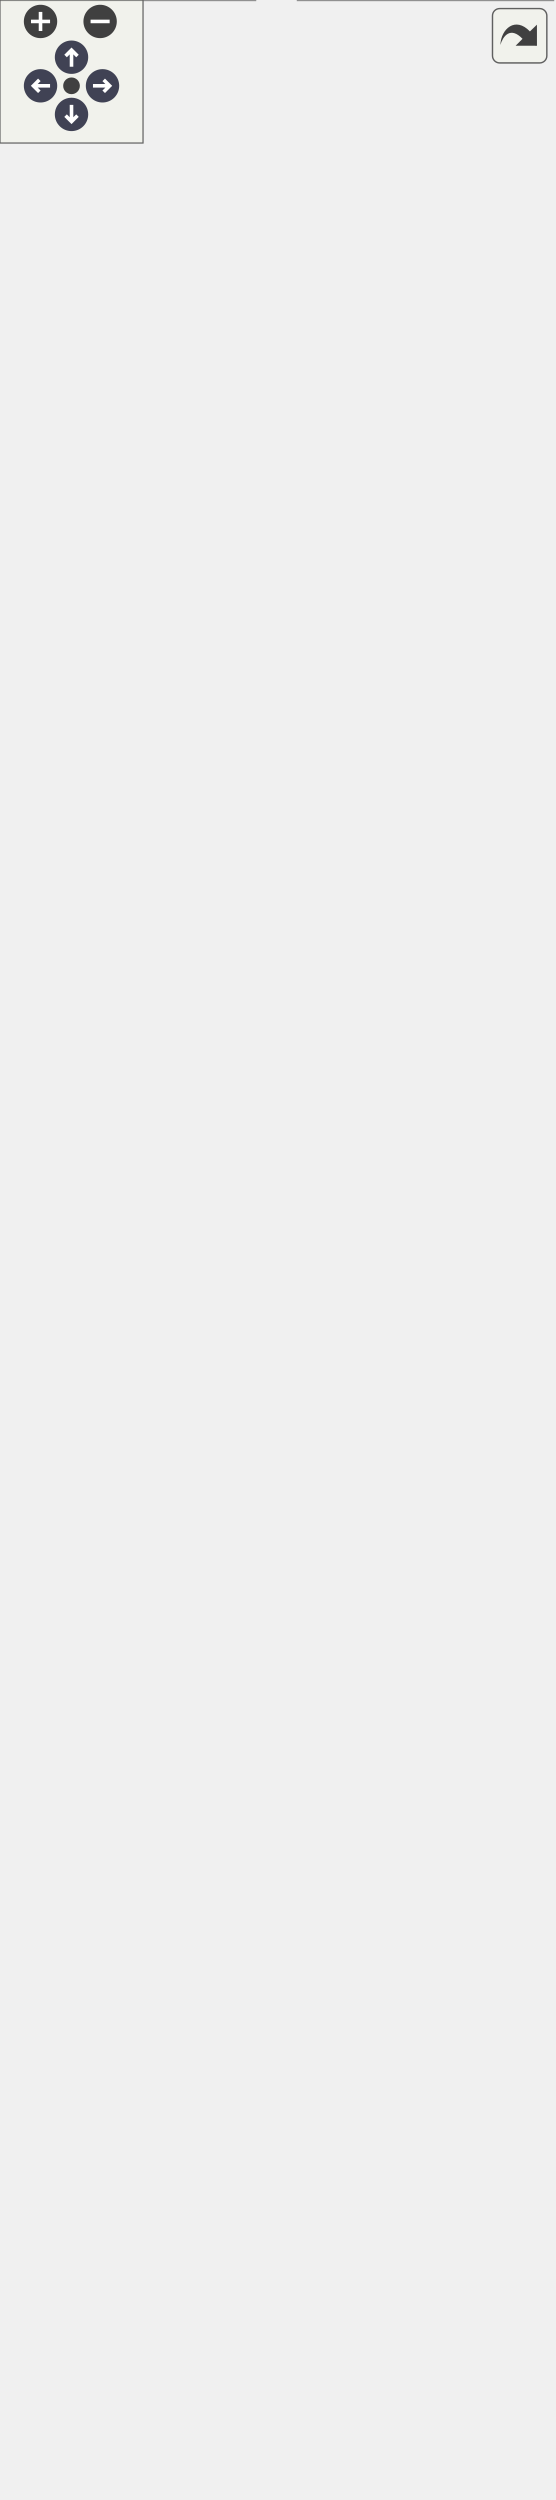
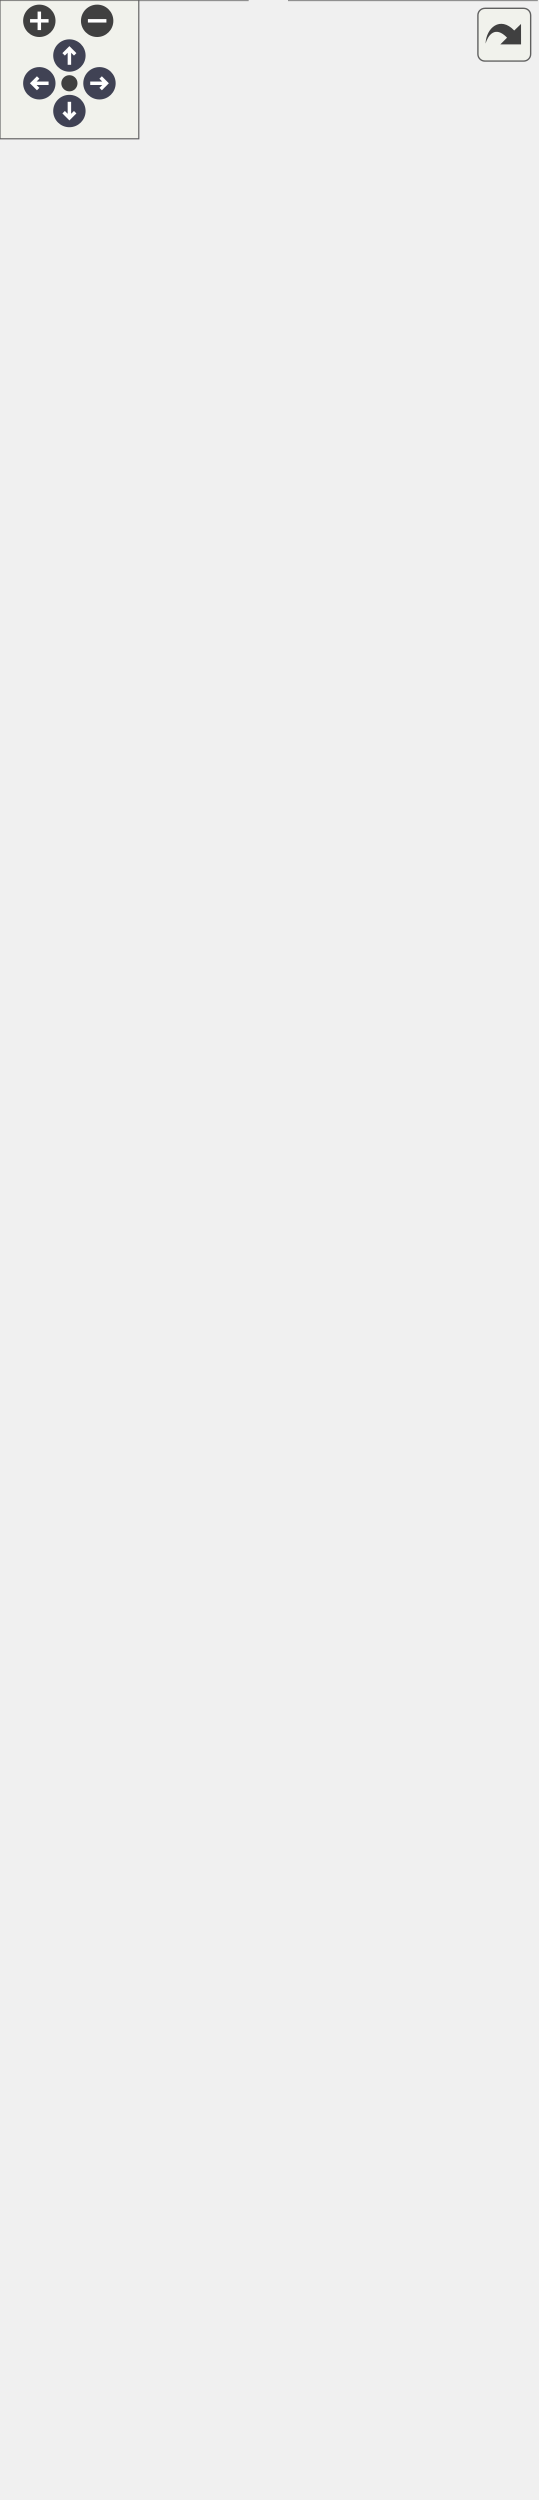
<svg xmlns="http://www.w3.org/2000/svg" xmlns:xlink="http://www.w3.org/1999/xlink" xml:space="preserve" id="main">
  <style>.edge,.node,[data-mouse-over-selected=false]{opacity:.7}.edge.selected,.node.selected,[data-mouse-over-selected=true]{opacity:1}.edge:hover path{stroke:red}.edge:hover polygon{stroke:red;fill:red}</style>
  <defs>
    <g id="zoomPlus">
      <use xlink:href="#rim" fill="#404040">
        <set attributeName="fill" begin="zoomplus.mouseover" end="zoomplus.mouseout" to="#808080" />
      </use>
      <path fill="none" stroke="#fff" stroke-width="1.5" d="M-4 0h8M0-4v8" pointer-events="none" />
    </g>
    <g id="zoomMin">
      <use xlink:href="#rim" fill="#404040">
        <set attributeName="fill" begin="zoomminus.mouseover" end="zoomminus.mouseout" to="#808080" />
      </use>
      <path fill="none" stroke="#fff" stroke-width="1.5" d="M-4 0h8" pointer-events="none" />
    </g>
    <g id="arrowUp" transform="translate(30 24)">
      <use xlink:href="#rim" />
      <path fill="none" stroke="#fff" stroke-width="1.5" d="M0-3v7M-2.5-.5 0-3 2.5-.5" pointer-events="none" />
    </g>
    <g id="arrowRight" transform="rotate(90 3.5 39.5)">
      <use xlink:href="#rim" />
      <path fill="none" stroke="#fff" stroke-width="1.5" d="M0-3v7M-2.5-.5 0-3 2.5-.5" pointer-events="none" />
    </g>
    <g id="arrowDown" transform="matrix(-1 0 0 -1 30 48)">
      <use xlink:href="#rim" />
      <path fill="none" stroke="#fff" stroke-width="1.5" d="M0-3v7M-2.5-.5 0-3 2.5-.5" pointer-events="none" />
    </g>
    <g id="arrowLeft" transform="rotate(-90 26.5 9.5)">
      <use xlink:href="#rim" />
      <path fill="none" stroke="#fff" stroke-width="1.5" d="M0-3v7M-2.5-.5 0-3 2.5-.5" pointer-events="none" />
    </g>
    <circle id="rim" cx="0" cy="0" r="7" />
    <circle id="rim2" cx="0" cy="0" r="3.5" />
    <use xlink:href="#rim2" id="resetDef" fill="#404040">
      <set attributeName="fill" begin="reset.mouseover" end="reset.mouseout" to="#808080" />
    </use>
  </defs>
  <svg id="graph" class="graph">
    <g id="viewport">
      <g id="Node000001" class="node">
        <a xlink:title="A ResistanceCriterion class." id="a_Node000001">
          <path fill="#999" stroke="transparent" d="M193-156H38v68h155z" />
          <text x="51.5" y="-143.2" font-family="Consolas" font-size="11">ResistanceCriterion</text>
          <text x="112.5" y="-127.2" font-family="Consolas" font-size="11"> </text>
          <text x="42.5" y="-111.2" font-family="Consolas" font-size="11">+</text>
          <text x="53.5" y="-111.2" font-family="Consolas" font-size="11">process()</text>
          <text x="42.5" y="-95.2" font-family="Consolas" font-size="11">+</text>
          <text x="53.5" y="-95.2" font-family="Consolas" font-size="11">NodeBasedCriterion()</text>
          <path fill="#666" stroke="#666" d="M38.5-138h155z" />
          <path fill="#666" stroke="#666" d="M38.5-122h155z" />
          <path fill="none" stroke="#666" d="M38-88v-68h155v68z" />
        </a>
      </g>
      <g id="Node000006" class="node">
        <a xlink:href="../../df/ddd/class_max_resistance.html" id="a_Node000006" target="_top">
          <path fill="#fff" stroke="transparent" d="M107-52H0V0h107z" />
          <text x="10" y="-39.2" font-family="Consolas" font-size="11">MaxResistance</text>
          <text x="50.5" y="-23.2" font-family="Consolas" font-size="11"> </text>
          <text x="4.5" y="-7.2" font-family="Consolas" font-size="11">+</text>
          <text x="15.5" y="-7.2" font-family="Consolas" font-size="11">unique_copy()</text>
          <path fill="#666" stroke="#666" d="M.5-34h107z" />
          <path fill="#666" stroke="#666" d="M.5-18h107z" />
          <path fill="none" stroke="#666" d="M0 0v-52h107V0z" />
        </a>
      </g>
      <g id="edge5_Node000001_Node000006" class="edge">
        <a id="a_edge5_Node000001_Node000006">
          <path fill="none" stroke="#63b8ff" d="M88.09-79.44c-6.13 9.3-12.46 18.88-17.99 27.28" />
          <path fill="none" stroke="#63b8ff" d="m85.21-81.44 8.43-6.42-2.58 10.28z" />
        </a>
      </g>
      <g id="Node000007" class="node">
        <a xlink:href="../../d4/da5/class_min_resistance.html" id="a_Node000007" target="_top">
          <path fill="#fff" stroke="transparent" d="M232-52H125V0h107z" />
          <text x="135" y="-39.2" font-family="Consolas" font-size="11">MinResistance</text>
          <text x="175.5" y="-23.2" font-family="Consolas" font-size="11"> </text>
          <text x="129.5" y="-7.2" font-family="Consolas" font-size="11">+</text>
          <text x="140.5" y="-7.2" font-family="Consolas" font-size="11">unique_copy()</text>
          <path fill="#666" stroke="#666" d="M125.5-34h107z" />
          <path fill="#666" stroke="#666" d="M125.5-18h107z" />
          <path fill="none" stroke="#666" d="M125 0v-52h107V0z" />
        </a>
      </g>
      <g id="edge6_Node000001_Node000007" class="edge">
        <a id="a_edge6_Node000001_Node000007">
          <path fill="none" stroke="#63b8ff" d="M143.35-79.44c6.24 9.3 12.66 18.88 18.29 27.28" />
          <path fill="none" stroke="#63b8ff" d="m140.37-77.6-2.66-10.26 8.48 6.36z" />
        </a>
      </g>
      <g id="Node000002" class="node">
        <a xlink:href="../../df/da9/class_node_based_criterion.html" xlink:title="A NodeBasedCriterion class." id="a_Node000002" target="_top">
          <path fill="#fff" stroke="transparent" d="M193-308H38v116h155z" />
          <text x="55" y="-295.2" font-family="Consolas" font-size="11">NodeBasedCriterion</text>
          <text x="42.5" y="-279.2" font-family="Consolas" font-size="11">#</text>
          <text x="53.5" y="-279.2" font-family="Consolas" font-size="11">limit</text>
          <text x="42.5" y="-263.2" font-family="Consolas" font-size="11">#</text>
          <text x="53.5" y="-263.2" font-family="Consolas" font-size="11">node</text>
          <text x="42.5" y="-247.2" font-family="Consolas" font-size="11">#</text>
          <text x="53.5" y="-247.2" font-family="Consolas" font-size="11">dof</text>
          <text x="42.5" y="-231.2" font-family="Consolas" font-size="11">+</text>
          <text x="53.5" y="-231.2" font-family="Consolas" font-size="11">NodeBasedCriterion()</text>
          <text x="42.5" y="-215.2" font-family="Consolas" font-size="11">+</text>
          <text x="53.5" y="-215.2" font-family="Consolas" font-size="11">initialize()</text>
          <text x="42.5" y="-199.2" font-family="Consolas" font-size="11">#</text>
          <text x="53.5" y="-199.2" font-family="Consolas" font-size="11">get_dof()</text>
          <path fill="#666" stroke="#666" d="M38.5-290h155z" />
          <path fill="#666" stroke="#666" d="M38.5-242h13z" />
          <path fill="#666" stroke="#666" d="M51.5-242h142z" />
          <path fill="none" stroke="#666" d="M38-192v-116h155v116z" />
        </a>
      </g>
      <g id="edge1_Node000001_Node000002" class="edge">
        <a id="a_edge1_Node000001_Node000002">
          <path fill="none" stroke="#63b8ff" d="M115.5-181.83v25.68" />
          <path fill="none" stroke="#63b8ff" d="m112-181.9 3.5-10 3.5 10z" />
        </a>
      </g>
      <g id="Node000003" class="node">
        <a xlink:href="../../d3/d46/class_criterion.html" xlink:title="A Criterion class." id="a_Node000003" target="_top">
-           <path fill="#fff" stroke="transparent" d="M172.5-476h-114v132h114z" />
-           <text x="85" y="-463.2" font-family="Consolas" font-size="11">Criterion</text>
-           <text x="112" y="-447.2" font-family="Consolas" font-size="11"> </text>
-           <text x="62.5" y="-431.2" font-family="Consolas" font-size="11">+</text>
-           <text x="73.5" y="-431.2" font-family="Consolas" font-size="11">Criterion()</text>
-           <text x="62.5" y="-415.2" font-family="Consolas" font-size="11">+</text>
-           <text x="73.5" y="-415.2" font-family="Consolas" font-size="11">set_step_tag()</text>
-           <text x="62.5" y="-399.2" font-family="Consolas" font-size="11">+</text>
-           <text x="73.5" y="-399.2" font-family="Consolas" font-size="11">get_step_tag()</text>
-           <text x="62.5" y="-383.2" font-family="Consolas" font-size="11">+</text>
-           <text x="73.5" y="-383.2" font-family="Consolas" font-size="11">unique_copy()</text>
-           <text x="62.5" y="-367.2" font-family="Consolas" font-size="11">+</text>
-           <text x="73.5" y="-367.2" font-family="Consolas" font-size="11">initialize()</text>
-           <text x="62.5" y="-351.2" font-family="Consolas" font-size="11">+</text>
-           <text x="73.5" y="-351.2" font-family="Consolas" font-size="11">process()</text>
-           <path fill="#666" stroke="#666" d="M58.5-458h114z" />
-           <path fill="#666" stroke="#666" d="M58.5-442h114z" />
-           <path fill="none" stroke="#666" d="M58.5-344v-132h114v132z" />
+           <path fill="#fff" stroke="transparent" d="M179.5-508h-128v164h128z" />
+           <text x="85" y="-495.2" font-family="Consolas" font-size="11">Criterion</text>
+           <text x="112" y="-479.2" font-family="Consolas" font-size="11"> </text>
+           <text x="55.5" y="-463.2" font-family="Consolas" font-size="11">+</text>
+           <text x="66.5" y="-463.2" font-family="Consolas" font-size="11">set_start_step()</text>
+           <text x="55.5" y="-447.2" font-family="Consolas" font-size="11">+</text>
+           <text x="66.5" y="-447.2" font-family="Consolas" font-size="11">set_end_step()</text>
+           <text x="55.5" y="-431.2" font-family="Consolas" font-size="11">+</text>
+           <text x="66.5" y="-431.2" font-family="Consolas" font-size="11">if_apply()</text>
+           <text x="55.5" y="-415.2" font-family="Consolas" font-size="11">+</text>
+           <text x="66.5" y="-415.2" font-family="Consolas" font-size="11">unique_copy()</text>
+           <text x="55.5" y="-399.2" font-family="Consolas" font-size="11">+</text>
+           <text x="66.5" y="-399.2" font-family="Consolas" font-size="11">initialize()</text>
+           <text x="55.5" y="-383.2" font-family="Consolas" font-size="11">+</text>
+           <text x="66.5" y="-383.2" font-family="Consolas" font-size="11">process()</text>
+           <text x="55.5" y="-367.2" font-family="Consolas" font-size="11">+</text>
+           <text x="66.5" y="-367.2" font-family="Consolas" font-size="11">CopyableTag()</text>
+           <text x="55.5" y="-351.2" font-family="Consolas" font-size="11">+</text>
+           <text x="66.5" y="-351.2" font-family="Consolas" font-size="11">CopyableTag()</text>
+           <path fill="#666" stroke="#666" d="M51.5-490h128z" />
+           <path fill="#666" stroke="#666" d="M51.5-474h128z" />
+           <path fill="none" stroke="#666" d="M51.5-344v-164h128v164z" />
        </a>
      </g>
      <g id="edge2_Node000002_Node000003" class="edge">
        <a id="a_edge2_Node000002_Node000003">
-           <path fill="none" stroke="#63b8ff" d="M115.5-333.57v25.12" />
-           <path fill="none" stroke="#63b8ff" d="m112-333.82 3.5-10 3.5 10z" />
+           <path fill="none" stroke="#63b8ff" d="M115.5-333.68v25.49" />
+           <path fill="none" stroke="#63b8ff" d="m112-333.86 3.5-10 3.5 10z" />
        </a>
      </g>
      <g id="Node000004" class="node">
        <a xlink:href="../../d7/d1d/class_copyable_tag.html" xlink:title="Label objects that can be copied." id="a_Node000004" target="_top">
-           <path fill="#fff" stroke="transparent" d="M172.5-676h-114v164h114z" />
-           <text x="78" y="-663.2" font-family="Consolas" font-size="11">CopyableTag</text>
-           <text x="112" y="-647.2" font-family="Consolas" font-size="11"> </text>
+           <path fill="#fff" stroke="transparent" d="M172.5-708h-114v164h114z" />
+           <text x="78" y="-695.2" font-family="Consolas" font-size="11">CopyableTag</text>
+           <text x="112" y="-679.2" font-family="Consolas" font-size="11"> </text>
+           <text x="62.5" y="-663.2" font-family="Consolas" font-size="11">+</text>
+           <text x="73.5" y="-663.2" font-family="Consolas" font-size="11">CopyableTag()</text>
+           <text x="62.5" y="-647.2" font-family="Consolas" font-size="11">+</text>
+           <text x="73.5" y="-647.2" font-family="Consolas" font-size="11">CopyableTag()</text>
          <text x="62.5" y="-631.2" font-family="Consolas" font-size="11">+</text>
-           <text x="73.5" y="-631.2" font-family="Consolas" font-size="11">CopyableTag()</text>
+           <text x="73.5" y="-631.2" font-family="Consolas" font-size="11">operator=()</text>
          <text x="62.5" y="-615.2" font-family="Consolas" font-size="11">+</text>
-           <text x="73.5" y="-615.2" font-family="Consolas" font-size="11">CopyableTag()</text>
+           <text x="73.5" y="-615.2" font-family="Consolas" font-size="11">operator=()</text>
          <text x="62.5" y="-599.2" font-family="Consolas" font-size="11">+</text>
-           <text x="73.5" y="-599.2" font-family="Consolas" font-size="11">operator=()</text>
+           <text x="73.5" y="-599.2" font-family="Consolas" font-size="11">~CopyableTag()</text>
          <text x="62.5" y="-583.2" font-family="Consolas" font-size="11">+</text>
-           <text x="73.5" y="-583.2" font-family="Consolas" font-size="11">operator=()</text>
+           <text x="73.5" y="-583.2" font-family="Consolas" font-size="11">Tag()</text>
          <text x="62.5" y="-567.2" font-family="Consolas" font-size="11">+</text>
-           <text x="73.5" y="-567.2" font-family="Consolas" font-size="11">~CopyableTag()</text>
+           <text x="73.5" y="-567.2" font-family="Consolas" font-size="11">Tag()</text>
          <text x="62.5" y="-551.2" font-family="Consolas" font-size="11">+</text>
          <text x="73.5" y="-551.2" font-family="Consolas" font-size="11">Tag()</text>
-           <text x="62.5" y="-535.2" font-family="Consolas" font-size="11">+</text>
-           <text x="73.5" y="-535.2" font-family="Consolas" font-size="11">Tag()</text>
-           <text x="62.5" y="-519.2" font-family="Consolas" font-size="11">+</text>
-           <text x="73.5" y="-519.2" font-family="Consolas" font-size="11">Tag()</text>
-           <path fill="#666" stroke="#666" d="M58.5-658h114z" />
-           <path fill="#666" stroke="#666" d="M58.5-642h114z" />
-           <path fill="none" stroke="#666" d="M58.5-512v-164h114v164z" />
+           <path fill="#666" stroke="#666" d="M58.5-690h114z" />
+           <path fill="#666" stroke="#666" d="M58.5-674h114z" />
+           <path fill="none" stroke="#666" d="M58.5-544v-164h114v164z" />
        </a>
      </g>
      <g id="edge3_Node000003_Node000004" class="edge">
        <a id="a_edge3_Node000003_Node000004">
-           <path fill="none" stroke="#63b8ff" d="M115.5-501.73v25.56" />
-           <path fill="none" stroke="#63b8ff" d="m112-501.85 3.5-10 3.5 10z" />
+           <path fill="none" stroke="#63b8ff" d="M115.5-533.64v25.34" />
+           <path fill="none" stroke="#63b8ff" d="m112-533.89 3.5-10 3.5 10z" />
        </a>
      </g>
      <g id="Node000005" class="node">
        <a xlink:href="../../d0/d57/class_tag.html" xlink:title="A base Tag class." id="a_Node000005" target="_top">
-           <path fill="#fff" stroke="transparent" d="M166-988H65v276h101z" />
-           <text x="105.5" y="-975.2" font-family="Consolas" font-size="11">Tag</text>
-           <text x="112.5" y="-959.2" font-family="Consolas" font-size="11"> </text>
+           <path fill="#fff" stroke="transparent" d="M166-1020H65v276h101z" />
+           <text x="105.5" y="-1007.2" font-family="Consolas" font-size="11">Tag</text>
+           <text x="112.5" y="-991.2" font-family="Consolas" font-size="11"> </text>
+           <text x="69.5" y="-975.2" font-family="Consolas" font-size="11">+</text>
+           <text x="80.5" y="-975.2" font-family="Consolas" font-size="11">Tag()</text>
+           <text x="69.5" y="-959.2" font-family="Consolas" font-size="11">+</text>
+           <text x="80.5" y="-959.2" font-family="Consolas" font-size="11">Tag()</text>
          <text x="69.5" y="-943.2" font-family="Consolas" font-size="11">+</text>
          <text x="80.5" y="-943.2" font-family="Consolas" font-size="11">Tag()</text>
          <text x="69.5" y="-927.2" font-family="Consolas" font-size="11">+</text>
-           <text x="80.5" y="-927.2" font-family="Consolas" font-size="11">Tag()</text>
+           <text x="80.5" y="-927.2" font-family="Consolas" font-size="11">operator=()</text>
          <text x="69.5" y="-911.2" font-family="Consolas" font-size="11">+</text>
-           <text x="80.5" y="-911.2" font-family="Consolas" font-size="11">Tag()</text>
+           <text x="80.5" y="-911.2" font-family="Consolas" font-size="11">operator=()</text>
          <text x="69.5" y="-895.2" font-family="Consolas" font-size="11">+</text>
-           <text x="80.5" y="-895.2" font-family="Consolas" font-size="11">operator=()</text>
+           <text x="80.5" y="-895.2" font-family="Consolas" font-size="11">~Tag()</text>
          <text x="69.5" y="-879.2" font-family="Consolas" font-size="11">+</text>
-           <text x="80.5" y="-879.2" font-family="Consolas" font-size="11">operator=()</text>
+           <text x="80.5" y="-879.2" font-family="Consolas" font-size="11">set_tag()</text>
          <text x="69.5" y="-863.2" font-family="Consolas" font-size="11">+</text>
-           <text x="80.5" y="-863.2" font-family="Consolas" font-size="11">~Tag()</text>
+           <text x="80.5" y="-863.2" font-family="Consolas" font-size="11">get_tag()</text>
          <text x="69.5" y="-847.2" font-family="Consolas" font-size="11">+</text>
-           <text x="80.5" y="-847.2" font-family="Consolas" font-size="11">set_tag()</text>
+           <text x="80.5" y="-847.2" font-family="Consolas" font-size="11">enable()</text>
          <text x="69.5" y="-831.2" font-family="Consolas" font-size="11">+</text>
-           <text x="80.5" y="-831.2" font-family="Consolas" font-size="11">get_tag()</text>
+           <text x="80.5" y="-831.2" font-family="Consolas" font-size="11">disable()</text>
          <text x="69.5" y="-815.2" font-family="Consolas" font-size="11">+</text>
-           <text x="80.5" y="-815.2" font-family="Consolas" font-size="11">enable()</text>
+           <text x="80.5" y="-815.2" font-family="Consolas" font-size="11">guard()</text>
          <text x="69.5" y="-799.2" font-family="Consolas" font-size="11">+</text>
-           <text x="80.5" y="-799.2" font-family="Consolas" font-size="11">disable()</text>
+           <text x="80.5" y="-799.2" font-family="Consolas" font-size="11">unguard()</text>
          <text x="69.5" y="-783.2" font-family="Consolas" font-size="11">+</text>
-           <text x="80.5" y="-783.2" font-family="Consolas" font-size="11">guard()</text>
+           <text x="80.5" y="-783.2" font-family="Consolas" font-size="11">is_active()</text>
          <text x="69.5" y="-767.2" font-family="Consolas" font-size="11">+</text>
-           <text x="80.5" y="-767.2" font-family="Consolas" font-size="11">unguard()</text>
+           <text x="80.5" y="-767.2" font-family="Consolas" font-size="11">is_guarded()</text>
          <text x="69.5" y="-751.2" font-family="Consolas" font-size="11">+</text>
-           <text x="80.5" y="-751.2" font-family="Consolas" font-size="11">is_active()</text>
-           <text x="69.5" y="-735.2" font-family="Consolas" font-size="11">+</text>
-           <text x="80.5" y="-735.2" font-family="Consolas" font-size="11">is_guarded()</text>
-           <text x="69.5" y="-719.2" font-family="Consolas" font-size="11">+</text>
-           <text x="80.5" y="-719.2" font-family="Consolas" font-size="11">print()</text>
-           <path fill="#666" stroke="#666" d="M65.5-970h101z" />
-           <path fill="#666" stroke="#666" d="M65.5-954h101z" />
-           <path fill="none" stroke="#666" d="M65-712v-276h101v276z" />
+           <text x="80.5" y="-751.2" font-family="Consolas" font-size="11">print()</text>
+           <path fill="#666" stroke="#666" d="M65.5-1002h101z" />
+           <path fill="#666" stroke="#666" d="M65.5-986h101z" />
+           <path fill="none" stroke="#666" d="M65-744v-276h101v276z" />
        </a>
      </g>
      <g id="edge4_Node000004_Node000005" class="edge">
        <a id="a_edge4_Node000004_Node000005">
-           <path fill="none" stroke="#63b8ff" d="M115.5-701.72v25.49" />
-           <path fill="none" stroke="#63b8ff" d="m112-701.96 3.5-10 3.5 10z" />
+           <path fill="none" stroke="#63b8ff" d="M115.5-733.72v25.49" />
+           <path fill="none" stroke="#63b8ff" d="m112-733.96 3.5-10 3.5 10z" />
        </a>
      </g>
    </g>
  </svg>
  <g id="navigator" fill="#404254">
    <path fill="#f2f5e9" fill-opacity=".5" stroke="#606060" stroke-width=".5" d="M0 0h60v60H0z" />
    <use xlink:href="#zoomPlus" id="zoomplus" x="17" y="9" />
    <use xlink:href="#zoomMin" id="zoomminus" x="42" y="9" />
    <use xlink:href="#resetDef" id="reset" x="30" y="36" />
    <use xlink:href="#arrowUp" id="arrowup" x="0" y="0" />
    <use xlink:href="#arrowRight" id="arrowright" x="0" y="0" />
    <use xlink:href="#arrowDown" id="arrowdown" x="0" y="0" />
    <use xlink:href="#arrowLeft" id="arrowleft" x="0" y="0" />
  </g>
  <svg height="30" preserveAspectRatio="xMaxYMin meet" viewBox="0 0 15 15">
    <a xlink:href="class_resistance_criterion__inherit__graph_org.svg" id="arrow_out" target="_base" transform="scale(.3)">
      <rect id="button" width="38" height="38" x="6" y="6" fill="#f2f5e9" fill-opacity=".5" stroke="#606060" stroke-width="1" rx="5" ry="5" />
      <path id="arrow" d="M11.5 31.437c.44-11.34 10.543-20.114 20.659-9.458l4.91-4.733.02 14.754-14.929-.022 4.838-4.838c-8.47-8.876-13.706-1.91-15.498 4.297" style="fill:#404040" />
    </a>
  </svg>
</svg>
